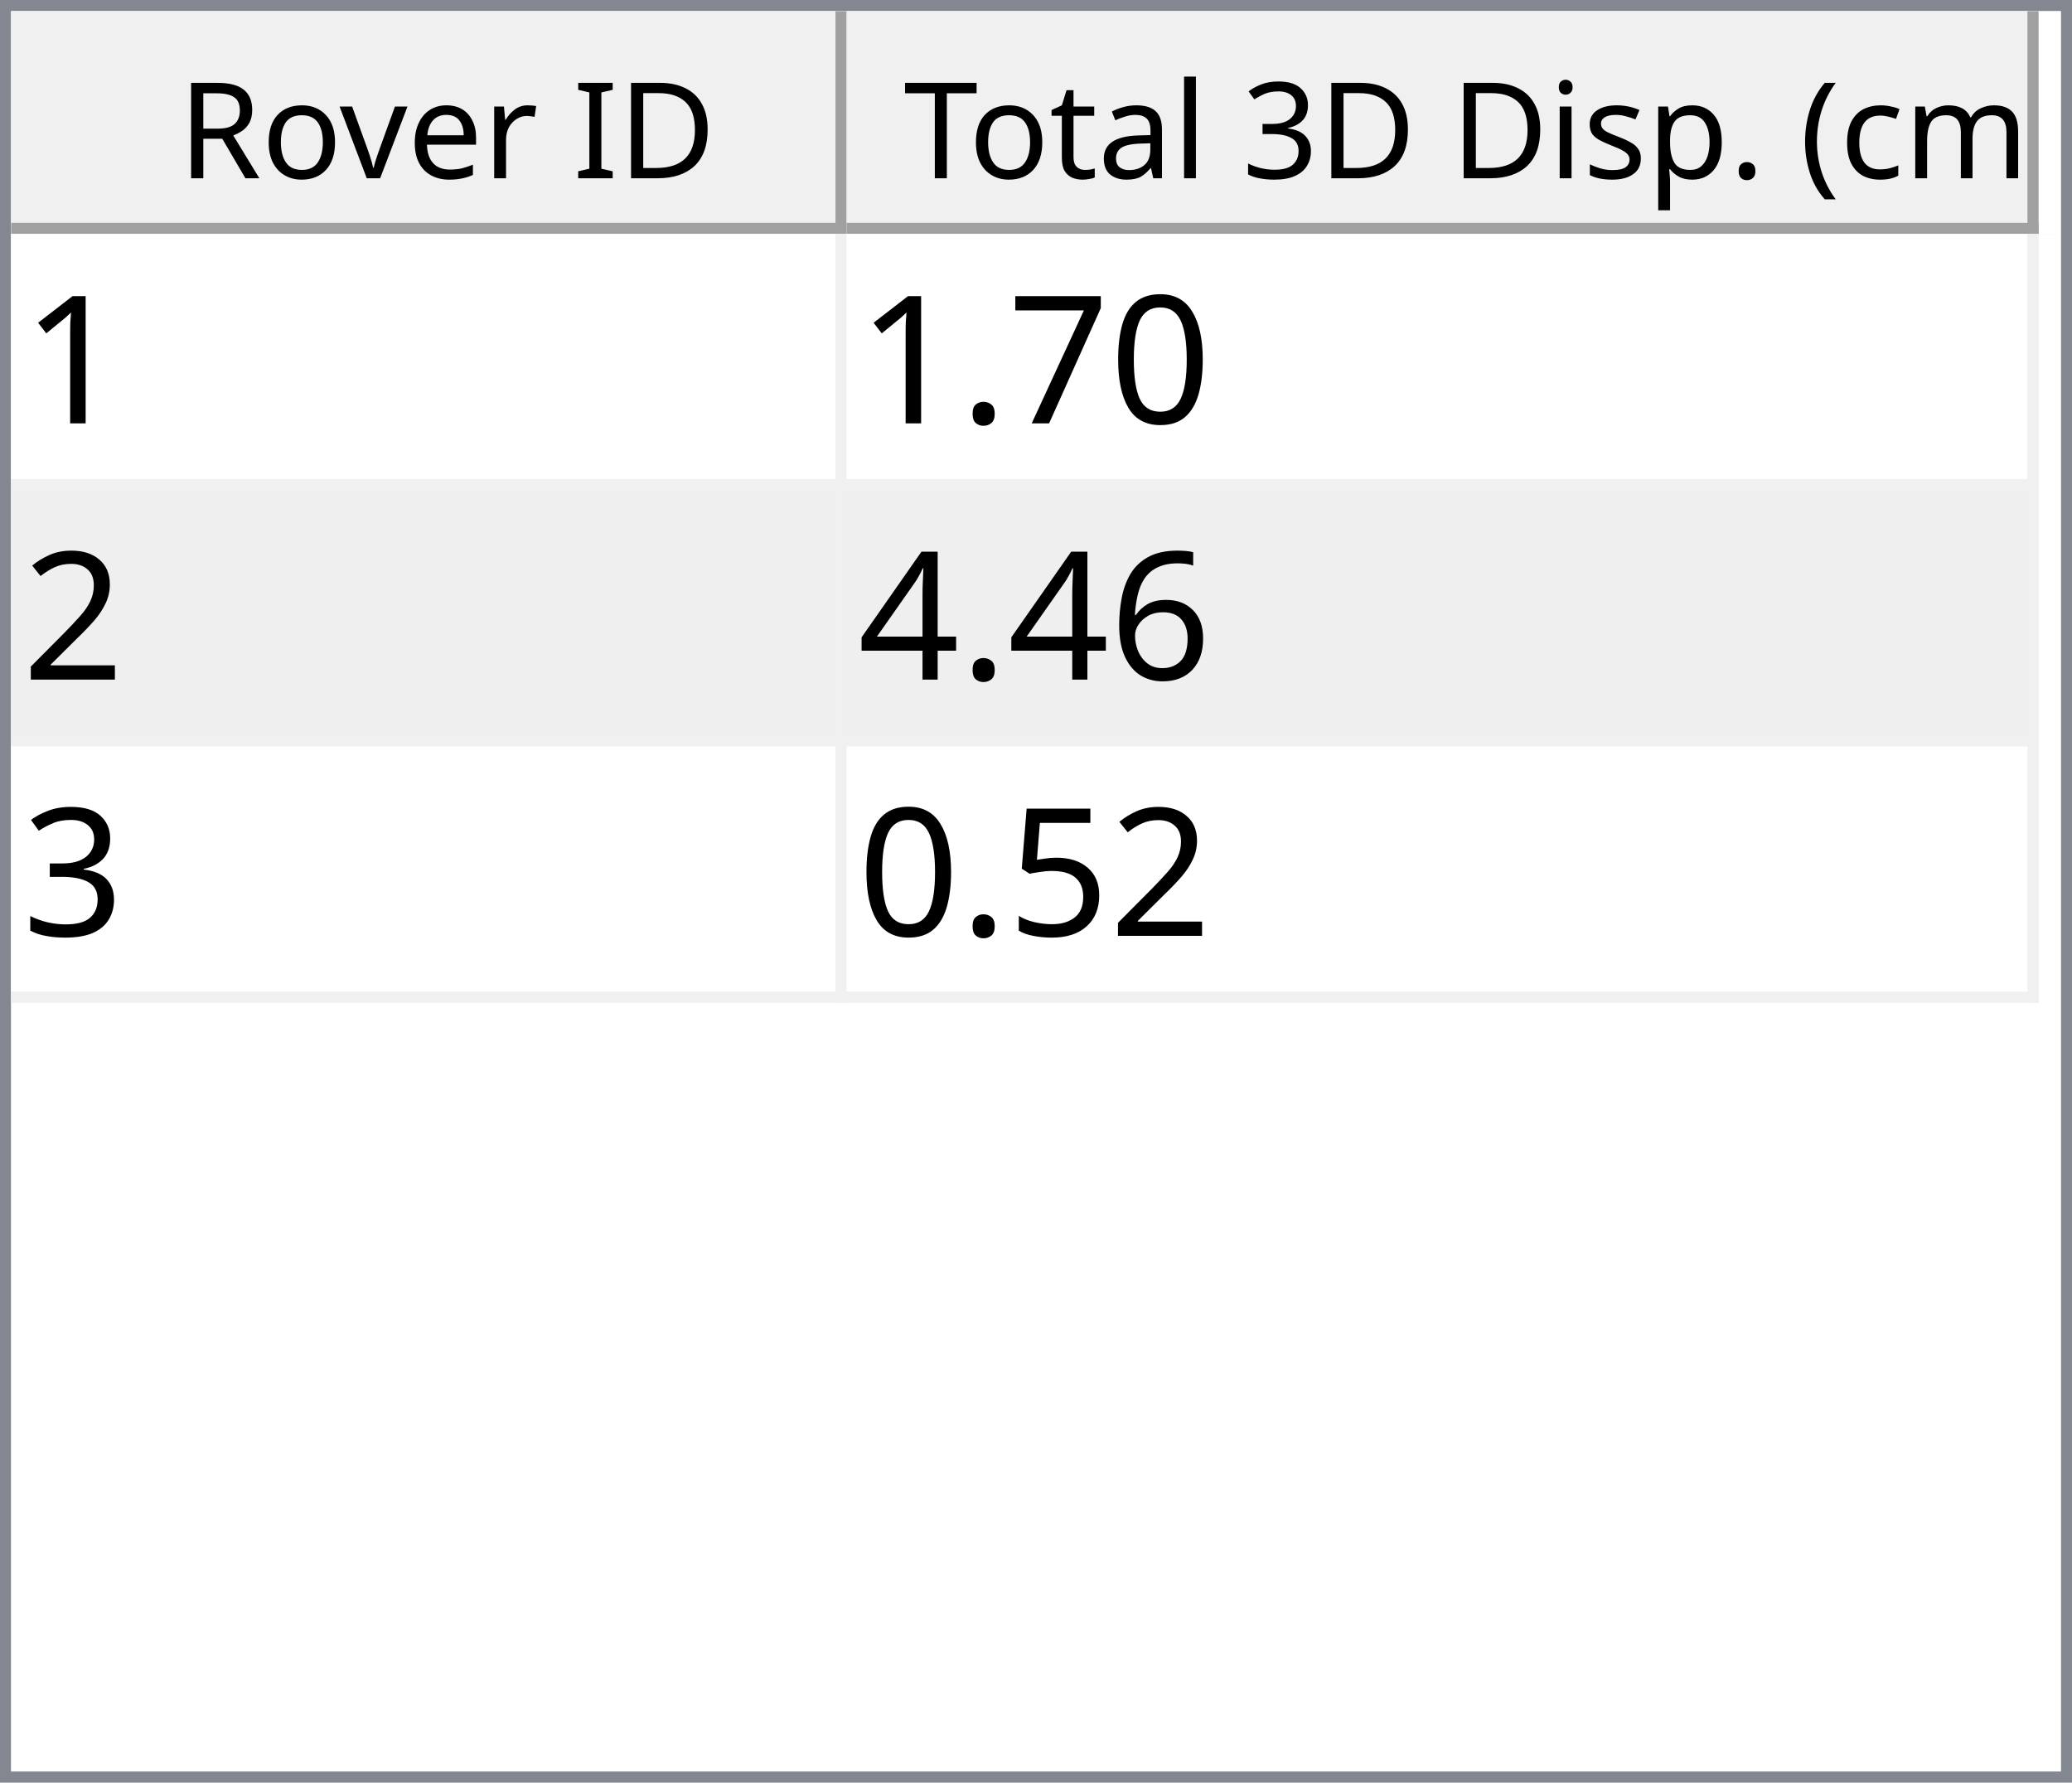
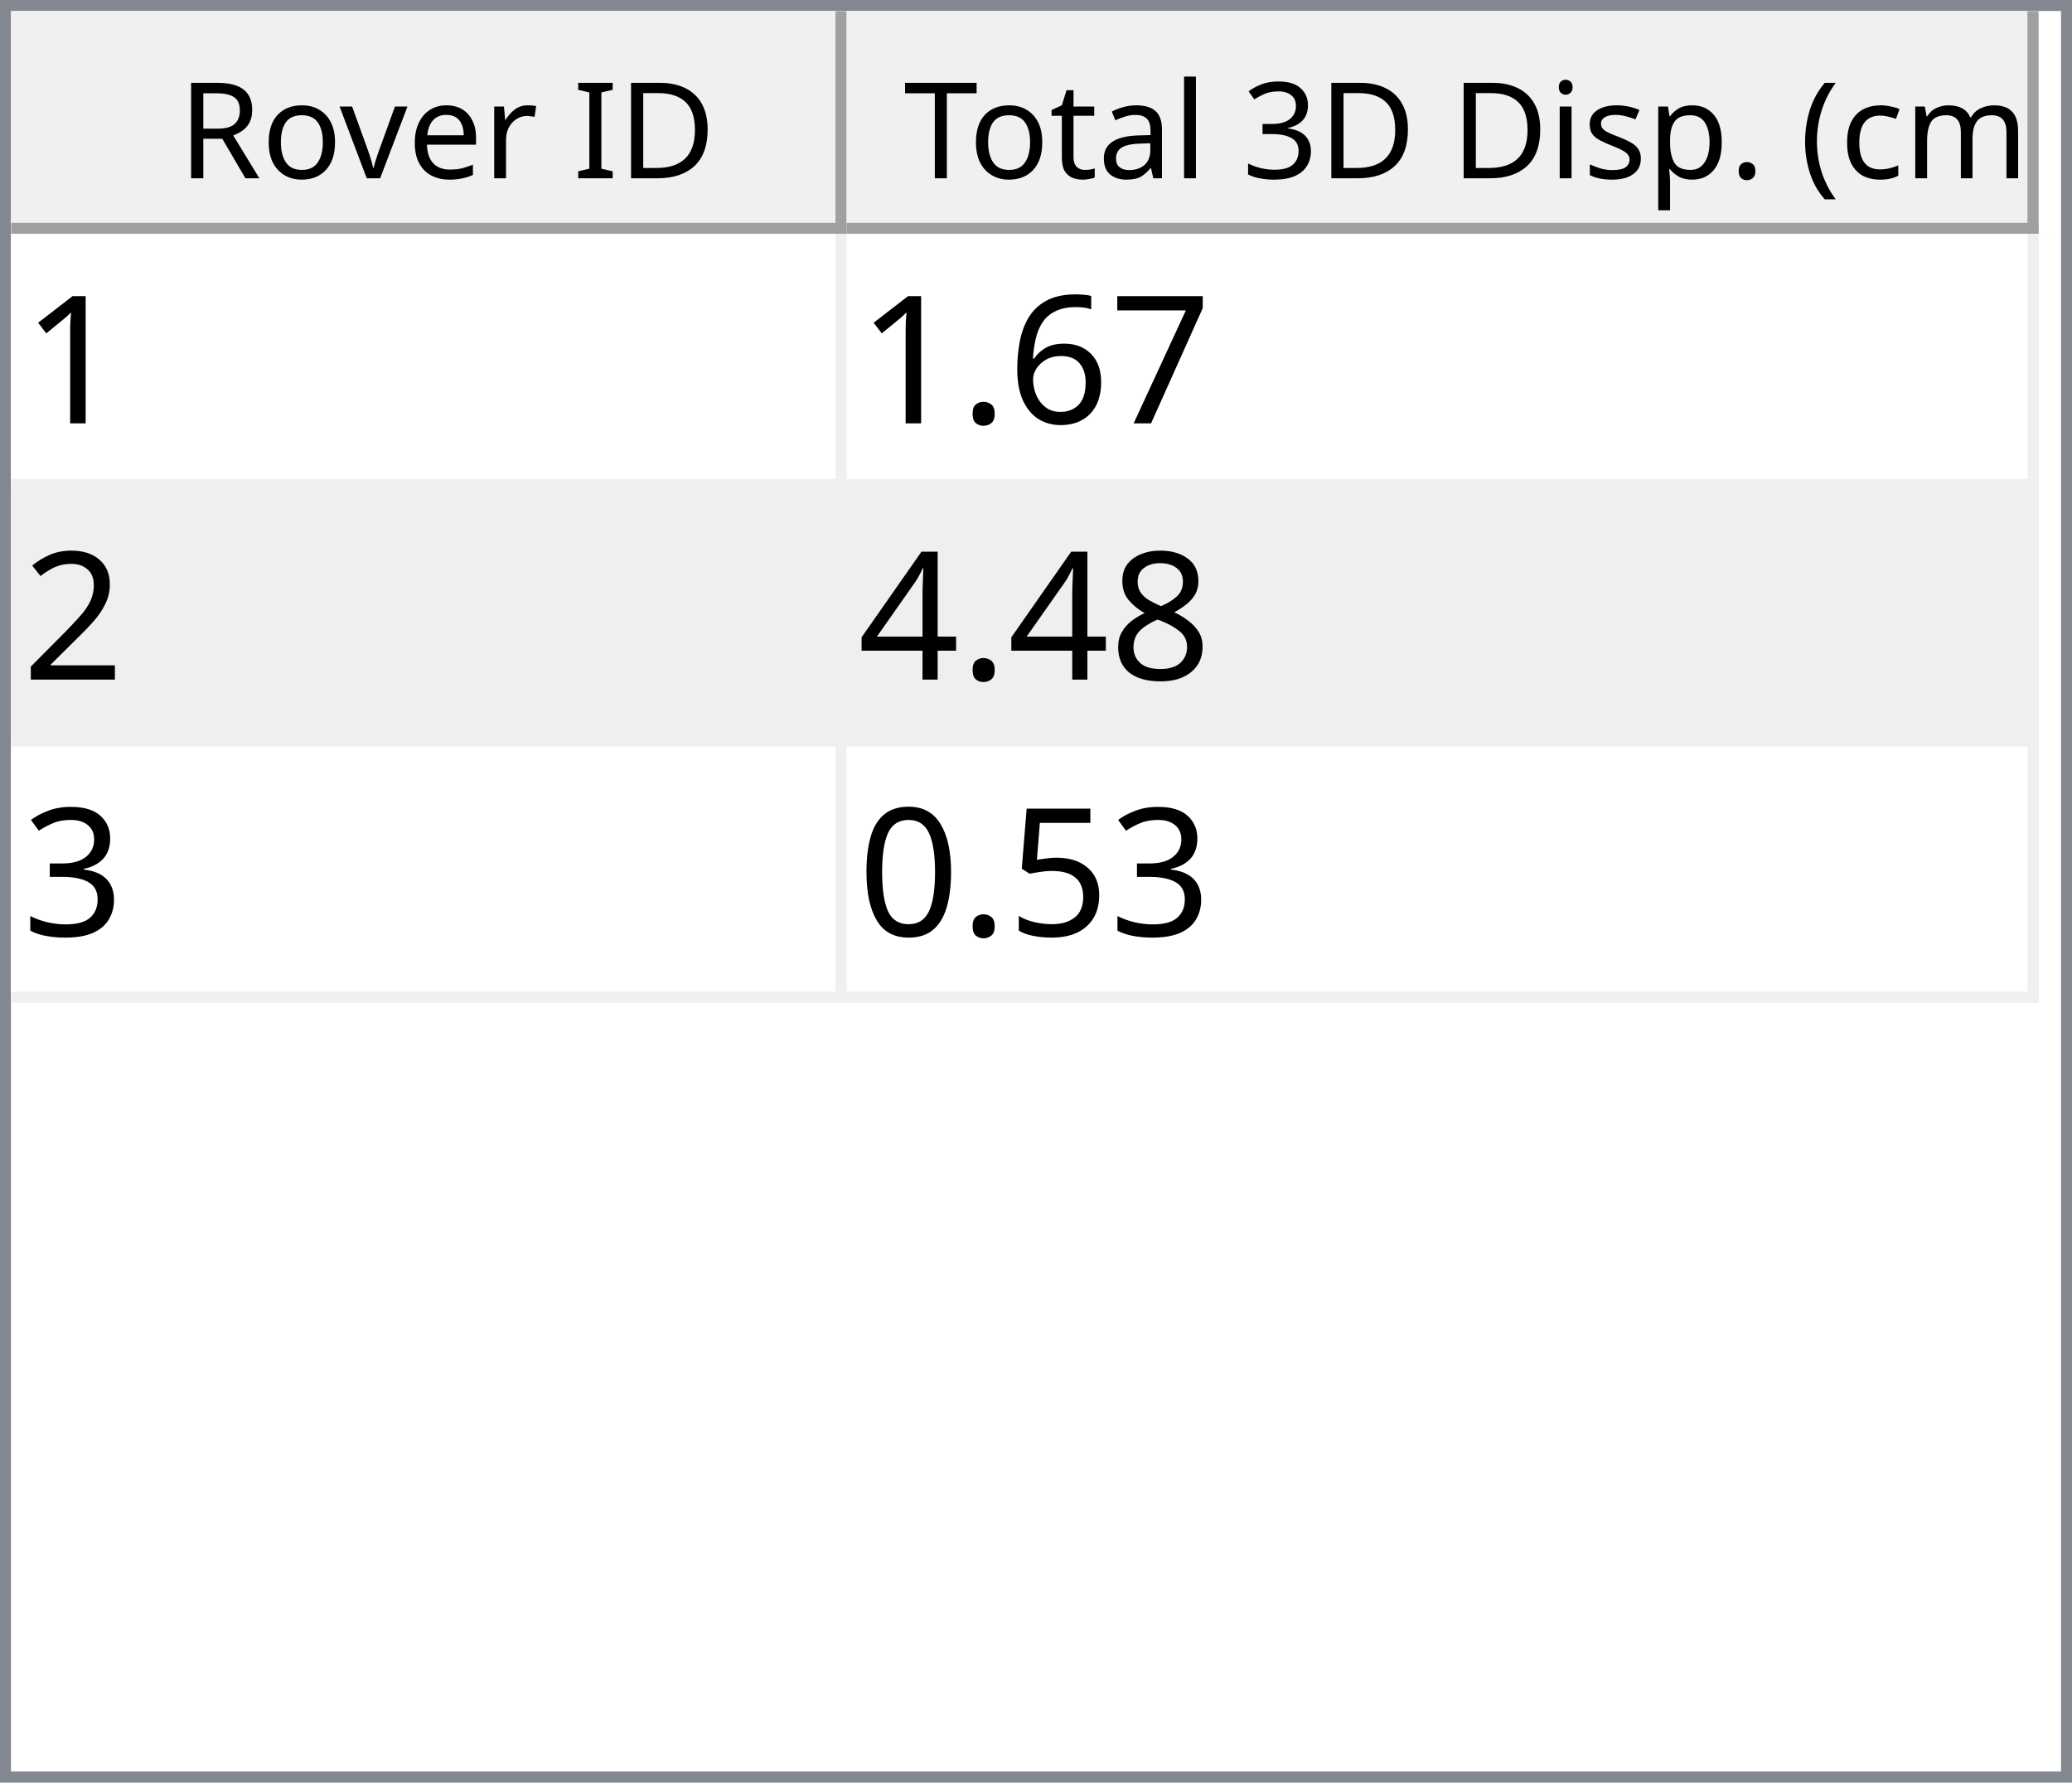
<svg xmlns="http://www.w3.org/2000/svg" style="fill-opacity:1; color-rendering:auto; color-interpolation:auto; text-rendering:auto; stroke:black; stroke-linecap:square; stroke-miterlimit:10; shape-rendering:auto; stroke-opacity:1; fill:black; stroke-dasharray:none; font-weight:normal; stroke-width:1; font-family:'Dialog'; font-style:normal; stroke-linejoin:miter; font-size:12px; stroke-dashoffset:0; image-rendering:auto;" width="186" height="160">
  <defs id="genericDefs" />
  <g>
    <defs id="defs1">
      <clipPath clipPathUnits="userSpaceOnUse" id="clipPath1">
        <path d="M0 0 L186 0 L186 160 L0 160 L0 0 Z" />
      </clipPath>
      <clipPath clipPathUnits="userSpaceOnUse" id="clipPath2">
        <path d="M0 0 L0 160 L186 160 L186 0 Z" />
      </clipPath>
      <clipPath clipPathUnits="userSpaceOnUse" id="clipPath3">
        <path d="M0 0 L0 20 L184 20 L184 0 Z" />
      </clipPath>
      <clipPath clipPathUnits="userSpaceOnUse" id="clipPath4">
        <path d="M0 0 L0 20 L75 20 L75 0 Z" />
      </clipPath>
      <clipPath clipPathUnits="userSpaceOnUse" id="clipPath5">
        <path d="M1 1 L1 19 L74 19 L74 1 Z" />
      </clipPath>
      <clipPath clipPathUnits="userSpaceOnUse" id="clipPath6">
        <path d="M0 0 L0 18 L73 18 L73 0 Z" />
      </clipPath>
      <clipPath clipPathUnits="userSpaceOnUse" id="clipPath7">
        <path d="M-0.5 -0.5 L-0.5 19.5 L74.5 19.5 L74.5 -0.5 Z" />
      </clipPath>
      <clipPath clipPathUnits="userSpaceOnUse" id="clipPath8">
        <path d="M0 0 L0 20 L107 20 L107 0 Z" />
      </clipPath>
      <clipPath clipPathUnits="userSpaceOnUse" id="clipPath9">
        <path d="M1 1 L1 19 L106 19 L106 1 Z" />
      </clipPath>
      <clipPath clipPathUnits="userSpaceOnUse" id="clipPath10">
        <path d="M0 0 L0 18 L105 18 L105 0 Z" />
      </clipPath>
      <clipPath clipPathUnits="userSpaceOnUse" id="clipPath11">
        <path d="M-0.5 -0.5 L-0.5 19.5 L106.5 19.5 L106.5 -0.5 Z" />
      </clipPath>
      <clipPath clipPathUnits="userSpaceOnUse" id="clipPath12">
        <path d="M0 0 L0 138 L184 138 L184 0 Z" />
      </clipPath>
      <clipPath clipPathUnits="userSpaceOnUse" id="clipPath13">
        <path d="M0 0 L0 69 L182 69 L182 0 Z" />
      </clipPath>
      <clipPath clipPathUnits="userSpaceOnUse" id="clipPath14">
        <path d="M-0.5 -0.5 L-0.5 68.5 L181.5 68.5 L181.5 -0.5 Z" />
      </clipPath>
      <clipPath clipPathUnits="userSpaceOnUse" id="clipPath15">
        <path d="M0 0 L0 22 L74 22 L74 0 Z" />
      </clipPath>
      <clipPath clipPathUnits="userSpaceOnUse" id="clipPath16">
        <path d="M0 0 L0 22 L106 22 L106 0 Z" />
      </clipPath>
      <font horiz-adv-x="64.551" id="font1">
        <font-face ascent="107.91" descent="25.098" units-per-em="100" style="font-style:normal; font-family:Segoe UI; font-weight:normal;" />
        <missing-glyph horiz-adv-x="64.551" d="M8.109 0 L8.109 68.266 L56.453 68.266 L56.453 0 L8.109 0 ZM15.328 7.234 L49.219 7.234 L49.219 61.031 L15.328 61.031 L15.328 7.234 Z" />
        <glyph unicode="D" horiz-adv-x="70.117" d="M9.188 0 L9.188 70.016 L28.516 70.016 Q65.531 70.016 65.531 35.891 Q65.531 19.672 55.25 9.836 Q44.969 0 27.734 0 L9.188 0 ZM17.391 62.594 L17.391 7.422 L27.828 7.422 Q41.609 7.422 49.273 14.797 Q56.938 22.172 56.938 35.688 Q56.938 62.594 28.328 62.594 L17.391 62.594 Z" />
        <glyph unicode="I" horiz-adv-x="26.611" d="M17.391 0 L9.188 0 L9.188 70.016 L17.391 70.016 L17.391 0 Z" />
        <glyph unicode=" " horiz-adv-x="27.393" d="" />
        <glyph unicode="r" horiz-adv-x="34.766" d="M34.188 41.891 Q32.078 43.5 28.125 43.5 Q23 43.5 19.555 38.672 Q16.109 33.844 16.109 25.484 L16.109 0 L8.109 0 L8.109 50 L16.109 50 L16.109 39.703 L16.312 39.703 Q18.016 44.969 21.531 47.922 Q25.047 50.875 29.391 50.875 Q32.516 50.875 34.188 50.203 L34.188 41.891 Z" />
        <glyph unicode="e" horiz-adv-x="52.295" d="M48.297 23 L12.984 23 Q13.188 14.656 17.484 10.109 Q21.781 5.562 29.297 5.562 Q37.75 5.562 44.828 11.141 L44.828 3.609 Q38.234 -1.172 27.391 -1.172 Q16.797 -1.172 10.742 5.641 Q4.688 12.453 4.688 24.812 Q4.688 36.469 11.305 43.82 Q17.922 51.172 27.734 51.172 Q37.547 51.172 42.922 44.828 Q48.297 38.484 48.297 27.203 L48.297 23 ZM40.094 29.781 Q40.047 36.719 36.75 40.578 Q33.453 44.438 27.594 44.438 Q21.922 44.438 17.969 40.383 Q14.016 36.328 13.094 29.781 L40.094 29.781 Z" />
        <glyph unicode="v" horiz-adv-x="47.9" d="M47.406 50 L27.484 0 L19.625 0 L0.688 50 L9.469 50 L22.172 13.672 Q23.578 9.672 23.922 6.688 L24.125 6.688 Q24.609 10.453 25.688 13.484 L38.969 50 L47.406 50 Z" />
        <glyph unicode="o" horiz-adv-x="58.594" d="M29 -1.172 Q17.922 -1.172 11.305 5.836 Q4.688 12.844 4.688 24.422 Q4.688 37.016 11.57 44.094 Q18.453 51.172 30.172 51.172 Q41.359 51.172 47.633 44.289 Q53.906 37.406 53.906 25.203 Q53.906 13.234 47.141 6.031 Q40.375 -1.172 29 -1.172 ZM29.594 44.438 Q21.875 44.438 17.383 39.188 Q12.891 33.938 12.891 24.703 Q12.891 15.828 17.43 10.695 Q21.969 5.562 29.594 5.562 Q37.359 5.562 41.531 10.594 Q45.703 15.625 45.703 24.906 Q45.703 34.281 41.531 39.359 Q37.359 44.438 29.594 44.438 Z" />
        <glyph unicode="R" horiz-adv-x="59.814" d="M59.375 0 L49.609 0 L37.891 19.625 Q36.281 22.359 34.766 24.289 Q33.25 26.219 31.664 27.438 Q30.078 28.656 28.25 29.219 Q26.422 29.781 24.125 29.781 L17.391 29.781 L17.391 0 L9.188 0 L9.188 70.016 L30.078 70.016 Q34.672 70.016 38.555 68.867 Q42.438 67.719 45.289 65.375 Q48.141 63.031 49.758 59.547 Q51.375 56.062 51.375 51.375 Q51.375 47.703 50.273 44.656 Q49.172 41.609 47.148 39.211 Q45.125 36.812 42.266 35.133 Q39.406 33.453 35.844 32.516 L35.844 32.328 Q37.594 31.547 38.891 30.547 Q40.188 29.547 41.359 28.18 Q42.531 26.812 43.68 25.078 Q44.828 23.344 46.234 21.047 L59.375 0 ZM17.391 62.594 L17.391 37.203 L28.516 37.203 Q31.594 37.203 34.203 38.133 Q36.812 39.062 38.719 40.797 Q40.625 42.531 41.703 45.047 Q42.781 47.562 42.781 50.688 Q42.781 56.297 39.141 59.445 Q35.5 62.594 28.609 62.594 L17.391 62.594 Z" />
        <glyph unicode=")" horiz-adv-x="30.176" d="M8.297 -15.922 L1.172 -15.922 Q16.406 2.344 16.406 26.812 Q16.406 51.469 1.078 70.016 L8.297 70.016 Q23.531 52.156 23.531 26.703 Q23.531 1.375 8.297 -15.922 Z" />
        <glyph unicode="m" horiz-adv-x="86.133" d="M79.109 0 L71.094 0 L71.094 28.719 Q71.094 37.016 68.531 40.727 Q65.969 44.438 59.906 44.438 Q54.781 44.438 51.195 39.75 Q47.609 35.062 47.609 28.516 L47.609 0 L39.594 0 L39.594 29.688 Q39.594 44.438 28.219 44.438 Q22.953 44.438 19.531 40.016 Q16.109 35.594 16.109 28.516 L16.109 0 L8.109 0 L8.109 50 L16.109 50 L16.109 42.094 L16.312 42.094 Q21.625 51.172 31.844 51.172 Q36.969 51.172 40.773 48.312 Q44.578 45.453 46 40.828 Q51.562 51.172 62.594 51.172 Q79.109 51.172 79.109 30.812 L79.109 0 Z" />
        <glyph unicode="c" horiz-adv-x="46.191" d="M42.188 2.297 Q36.422 -1.172 28.516 -1.172 Q17.828 -1.172 11.258 5.789 Q4.688 12.75 4.688 23.828 Q4.688 36.188 11.766 43.68 Q18.844 51.172 30.672 51.172 Q37.25 51.172 42.281 48.734 L42.281 40.531 Q36.719 44.438 30.375 44.438 Q22.703 44.438 17.797 38.945 Q12.891 33.453 12.891 24.516 Q12.891 15.719 17.508 10.641 Q22.125 5.562 29.891 5.562 Q36.422 5.562 42.188 9.906 L42.188 2.297 Z" />
        <glyph unicode="(" horiz-adv-x="30.176" d="M29.109 -15.922 L21.969 -15.922 Q6.844 1.375 6.844 26.703 Q6.844 52.156 21.969 70.016 L29.203 70.016 Q13.875 51.469 13.875 26.812 Q13.875 2.344 29.109 -15.922 Z" />
        <glyph unicode="." horiz-adv-x="21.68" d="M10.891 -1.078 Q8.641 -1.078 7.055 0.539 Q5.469 2.156 5.469 4.391 Q5.469 6.641 7.055 8.273 Q8.641 9.906 10.891 9.906 Q13.188 9.906 14.797 8.273 Q16.406 6.641 16.406 4.391 Q16.406 2.156 14.797 0.539 Q13.188 -1.078 10.891 -1.078 Z" />
        <glyph unicode="p" horiz-adv-x="58.789" d="M16.312 7.234 L16.109 7.234 L16.109 -23 L8.109 -23 L8.109 50 L16.109 50 L16.109 41.219 L16.312 41.219 Q22.219 51.172 33.594 51.172 Q43.266 51.172 48.688 44.461 Q54.109 37.75 54.109 26.469 Q54.109 13.922 48 6.375 Q41.891 -1.172 31.297 -1.172 Q21.578 -1.172 16.312 7.234 ZM16.109 27.391 L16.109 20.406 Q16.109 14.203 20.141 9.883 Q24.172 5.562 30.375 5.562 Q37.641 5.562 41.773 11.133 Q45.906 16.703 45.906 26.609 Q45.906 34.969 42.047 39.703 Q38.188 44.438 31.594 44.438 Q24.609 44.438 20.359 39.578 Q16.109 34.719 16.109 27.391 Z" />
        <glyph unicode="s" horiz-adv-x="42.432" d="M5.078 1.812 L5.078 10.406 Q11.625 5.562 19.484 5.562 Q30.031 5.562 30.031 12.594 Q30.031 14.594 29.125 15.992 Q28.219 17.391 26.68 18.461 Q25.141 19.531 23.07 20.383 Q21 21.234 18.609 22.172 Q15.281 23.484 12.766 24.828 Q10.25 26.172 8.57 27.859 Q6.891 29.547 6.031 31.695 Q5.172 33.844 5.172 36.719 Q5.172 40.234 6.789 42.945 Q8.406 45.656 11.086 47.484 Q13.766 49.312 17.211 50.242 Q20.656 51.172 24.312 51.172 Q30.812 51.172 35.938 48.922 L35.938 40.828 Q30.422 44.438 23.25 44.438 Q21 44.438 19.195 43.922 Q17.391 43.406 16.094 42.477 Q14.797 41.547 14.086 40.258 Q13.375 38.969 13.375 37.406 Q13.375 35.453 14.086 34.133 Q14.797 32.812 16.164 31.789 Q17.531 30.766 19.484 29.938 Q21.438 29.109 23.922 28.125 Q27.25 26.859 29.883 25.516 Q32.516 24.172 34.375 22.484 Q36.234 20.797 37.234 18.602 Q38.234 16.406 38.234 13.375 Q38.234 9.672 36.602 6.938 Q34.969 4.203 32.234 2.398 Q29.5 0.594 25.93 -0.289 Q22.359 -1.172 18.453 -1.172 Q10.75 -1.172 5.078 1.812 Z" />
        <glyph unicode="i" horiz-adv-x="24.219" d="M12.203 62.703 Q10.062 62.703 8.547 64.164 Q7.031 65.625 7.031 67.875 Q7.031 70.125 8.547 71.609 Q10.062 73.094 12.203 73.094 Q14.406 73.094 15.945 71.609 Q17.484 70.125 17.484 67.875 Q17.484 65.719 15.945 64.211 Q14.406 62.703 12.203 62.703 ZM16.109 0 L8.109 0 L8.109 50 L16.109 50 L16.109 0 Z" />
        <glyph unicode="3" horiz-adv-x="53.906" d="M46.531 19.828 Q46.531 15.094 44.75 11.211 Q42.969 7.328 39.719 4.57 Q36.469 1.812 31.93 0.297 Q27.391 -1.219 21.922 -1.219 Q11.922 -1.219 6 2.594 L6 11.188 Q13.094 5.609 22.219 5.609 Q25.875 5.609 28.828 6.539 Q31.781 7.469 33.906 9.227 Q36.031 10.984 37.18 13.477 Q38.328 15.969 38.328 19.094 Q38.328 32.812 18.797 32.812 L12.984 32.812 L12.984 39.594 L18.5 39.594 Q35.797 39.594 35.797 52.484 Q35.797 64.406 22.609 64.406 Q15.188 64.406 8.688 59.422 L8.688 67.188 Q15.375 71.188 24.609 71.188 Q29 71.188 32.57 69.969 Q36.141 68.75 38.68 66.555 Q41.219 64.359 42.609 61.281 Q44 58.203 44 54.5 Q44 40.672 30.031 36.719 L30.031 36.531 Q33.594 36.141 36.625 34.797 Q39.656 33.453 41.852 31.305 Q44.047 29.156 45.289 26.25 Q46.531 23.344 46.531 19.828 Z" />
        <glyph unicode="l" horiz-adv-x="24.219" d="M16.109 0 L8.109 0 L8.109 74.031 L16.109 74.031 L16.109 0 Z" />
        <glyph unicode="a" horiz-adv-x="50.879" d="M43.891 0 L35.891 0 L35.891 7.812 L35.688 7.812 Q30.469 -1.172 20.312 -1.172 Q12.844 -1.172 8.617 2.781 Q4.391 6.734 4.391 13.281 Q4.391 27.297 20.906 29.594 L35.891 31.688 Q35.891 44.438 25.594 44.438 Q16.547 44.438 9.281 38.281 L9.281 46.484 Q16.656 51.172 26.266 51.172 Q43.891 51.172 43.891 32.516 L43.891 0 ZM35.891 25.297 L23.828 23.641 Q18.266 22.859 15.43 20.875 Q12.594 18.891 12.594 13.875 Q12.594 10.203 15.211 7.883 Q17.828 5.562 22.172 5.562 Q28.125 5.562 32.008 9.742 Q35.891 13.922 35.891 20.312 L35.891 25.297 Z" />
        <glyph unicode="t" horiz-adv-x="33.887" d="M31.297 0.484 Q28.469 -1.078 23.828 -1.078 Q10.688 -1.078 10.688 13.578 L10.688 43.172 L2.094 43.172 L2.094 50 L10.688 50 L10.688 62.203 L18.703 64.797 L18.703 50 L31.297 50 L31.297 43.172 L18.703 43.172 L18.703 14.984 Q18.703 9.969 20.414 7.82 Q22.125 5.672 26.078 5.672 Q29.109 5.672 31.297 7.328 L31.297 0.484 Z" />
        <glyph unicode="T" horiz-adv-x="52.393" d="M50.594 62.594 L30.375 62.594 L30.375 0 L22.172 0 L22.172 62.594 L2 62.594 L2 70.016 L50.594 70.016 L50.594 62.594 Z" />
      </font>
      <font horiz-adv-x="75.0" id="font2">
        <font-face ascent="100.537" descent="21.973" units-per-em="100" style="font-style:normal; font-family:sans-serif; font-weight:normal;" />
        <missing-glyph horiz-adv-x="75.0" d="M12.5 0 L12.5 62.5 L62.5 62.5 L62.5 0 L12.5 0 ZM14.062 1.562 L60.938 1.562 L60.938 60.938 L14.062 60.938 L14.062 1.562 Z" />
        <glyph unicode="1" horiz-adv-x="55.615" d="M37.25 0 L28.469 0 L28.469 56 Q25.297 52.984 20.141 49.953 Q14.984 46.922 10.891 45.406 L10.891 53.906 Q18.266 57.375 23.781 62.305 Q29.297 67.234 31.594 71.875 L37.25 71.875 L37.25 0 Z" />
-         <glyph unicode="0" horiz-adv-x="55.615" d="M4.156 35.297 Q4.156 48 6.766 55.742 Q9.375 63.484 14.523 67.68 Q19.672 71.875 27.484 71.875 Q33.25 71.875 37.594 69.555 Q41.938 67.234 44.773 62.867 Q47.609 58.5 49.219 52.227 Q50.828 45.953 50.828 35.297 Q50.828 22.703 48.242 14.969 Q45.656 7.234 40.508 3.008 Q35.359 -1.219 27.484 -1.219 Q17.141 -1.219 11.234 6.203 Q4.156 15.141 4.156 35.297 ZM13.188 35.297 Q13.188 17.672 17.312 11.836 Q21.438 6 27.484 6 Q33.547 6 37.672 11.859 Q41.797 17.719 41.797 35.297 Q41.797 52.984 37.672 58.789 Q33.547 64.594 27.391 64.594 Q21.344 64.594 17.719 59.469 Q13.188 52.938 13.188 35.297 Z" />
        <glyph unicode="7" horiz-adv-x="55.615" d="M4.734 62.203 L4.734 70.656 L51.078 70.656 L51.078 63.812 Q44.234 56.547 37.523 44.484 Q30.812 32.422 27.156 19.672 Q24.516 10.688 23.781 0 L14.75 0 Q14.891 8.453 18.062 20.414 Q21.234 32.375 27.172 43.484 Q33.109 54.594 39.797 62.203 L4.734 62.203 Z" />
+         <glyph unicode="6" horiz-adv-x="55.615" d="M49.75 54.047 L41.016 53.375 Q39.844 58.547 37.703 60.891 Q34.125 64.656 28.906 64.656 Q24.703 64.656 21.531 62.312 Q17.391 59.281 14.992 53.469 Q12.594 47.656 12.5 36.922 Q15.672 41.75 20.266 44.094 Q24.859 46.438 29.891 46.438 Q38.672 46.438 44.852 39.969 Q51.031 33.5 51.031 23.25 Q51.031 16.5 48.125 10.719 Q45.219 4.938 40.141 1.859 Q35.062 -1.219 28.609 -1.219 Q17.625 -1.219 10.695 6.859 Q3.766 14.938 3.766 33.5 Q3.766 54.25 11.422 63.672 Q18.109 71.875 29.438 71.875 Q37.891 71.875 43.289 67.141 Q48.688 62.406 49.75 54.047 ZM13.875 23.188 Q13.875 18.656 15.797 14.508 Q17.719 10.359 21.188 8.18 Q24.656 6 28.469 6 Q34.031 6 38.039 10.492 Q42.047 14.984 42.047 22.703 Q42.047 30.125 38.086 34.398 Q34.125 38.672 28.125 38.672 Q22.172 38.672 18.023 34.398 Q13.875 30.125 13.875 23.188 Z" />
        <glyph unicode="." horiz-adv-x="27.783" d="M9.078 0 L9.078 10.016 L19.094 10.016 L19.094 0 L9.078 0 Z" />
        <glyph unicode="2" horiz-adv-x="55.615" d="M50.344 8.453 L50.344 0 L3.031 0 Q2.938 3.172 4.047 6.109 Q5.859 10.938 9.836 15.625 Q13.812 20.312 21.344 26.469 Q33.016 36.031 37.117 41.625 Q41.219 47.219 41.219 52.203 Q41.219 57.422 37.477 61.008 Q33.734 64.594 27.734 64.594 Q21.391 64.594 17.578 60.789 Q13.766 56.984 13.719 50.25 L4.688 51.172 Q5.609 61.281 11.664 66.578 Q17.719 71.875 27.938 71.875 Q38.234 71.875 44.242 66.164 Q50.25 60.453 50.25 52 Q50.25 47.703 48.492 43.555 Q46.734 39.406 42.656 34.812 Q38.578 30.219 29.109 22.219 Q21.188 15.578 18.945 13.211 Q16.703 10.844 15.234 8.453 L50.344 8.453 Z" />
-         <glyph unicode="6" horiz-adv-x="55.615" d="M49.75 54.047 L41.016 53.375 Q39.844 58.547 37.703 60.891 Q34.125 64.656 28.906 64.656 Q24.703 64.656 21.531 62.312 Q17.391 59.281 14.992 53.469 Q12.594 47.656 12.5 36.922 Q15.672 41.75 20.266 44.094 Q24.859 46.438 29.891 46.438 Q38.672 46.438 44.852 39.969 Q51.031 33.5 51.031 23.25 Q51.031 16.5 48.125 10.719 Q45.219 4.938 40.141 1.859 Q35.062 -1.219 28.609 -1.219 Q17.625 -1.219 10.695 6.859 Q3.766 14.938 3.766 33.5 Q3.766 54.25 11.422 63.672 Q18.109 71.875 29.438 71.875 Q37.891 71.875 43.289 67.141 Q48.688 62.406 49.75 54.047 ZM13.875 23.188 Q13.875 18.656 15.797 14.508 Q17.719 10.359 21.188 8.18 Q24.656 6 28.469 6 Q34.031 6 38.039 10.492 Q42.047 14.984 42.047 22.703 Q42.047 30.125 38.086 34.398 Q34.125 38.672 28.125 38.672 Q22.172 38.672 18.023 34.398 Q13.875 30.125 13.875 23.188 Z" />
+         <glyph unicode="8" horiz-adv-x="55.615" d="M17.672 38.812 Q12.203 40.828 9.57 44.539 Q6.938 48.25 6.938 53.422 Q6.938 61.234 12.555 66.555 Q18.172 71.875 27.484 71.875 Q36.859 71.875 42.578 66.43 Q48.297 60.984 48.297 53.172 Q48.297 48.188 45.68 44.508 Q43.062 40.828 37.75 38.812 Q44.344 36.672 47.781 31.883 Q51.219 27.094 51.219 20.453 Q51.219 11.281 44.727 5.031 Q38.234 -1.219 27.641 -1.219 Q17.047 -1.219 10.547 5.055 Q4.047 11.328 4.047 20.703 Q4.047 27.688 7.594 32.398 Q11.141 37.109 17.672 38.812 ZM15.922 53.719 Q15.922 48.641 19.195 45.414 Q22.469 42.188 27.688 42.188 Q32.766 42.188 36.016 45.383 Q39.266 48.578 39.266 53.219 Q39.266 58.062 35.914 61.359 Q32.562 64.656 27.594 64.656 Q22.562 64.656 19.242 61.43 Q15.922 58.203 15.922 53.719 ZM13.094 20.656 Q13.094 16.891 14.875 13.375 Q16.656 9.859 20.172 7.93 Q23.688 6 27.734 6 Q34.031 6 38.133 10.055 Q42.234 14.109 42.234 20.359 Q42.234 26.703 38.016 30.859 Q33.797 35.016 27.438 35.016 Q21.234 35.016 17.164 30.914 Q13.094 26.812 13.094 20.656 Z" />
        <glyph unicode="4" horiz-adv-x="55.615" d="M32.328 0 L32.328 17.141 L1.266 17.141 L1.266 25.203 L33.938 71.578 L41.109 71.578 L41.109 25.203 L50.781 25.203 L50.781 17.141 L41.109 17.141 L41.109 0 L32.328 0 ZM32.328 25.203 L32.328 57.469 L9.906 25.203 L32.328 25.203 Z" />
        <glyph unicode="3" horiz-adv-x="55.615" d="M4.203 18.891 L12.984 20.062 Q14.5 12.594 18.141 9.297 Q21.781 6 27 6 Q33.203 6 37.477 10.297 Q41.75 14.594 41.75 20.953 Q41.75 27 37.797 30.93 Q33.844 34.859 27.734 34.859 Q25.25 34.859 21.531 33.891 L22.516 41.609 Q23.391 41.5 23.922 41.5 Q29.547 41.5 34.039 44.43 Q38.531 47.359 38.531 53.469 Q38.531 58.297 35.258 61.477 Q31.984 64.656 26.812 64.656 Q21.688 64.656 18.266 61.43 Q14.844 58.203 13.875 51.766 L5.078 53.328 Q6.688 62.156 12.398 67.016 Q18.109 71.875 26.609 71.875 Q32.469 71.875 37.398 69.359 Q42.328 66.844 44.945 62.5 Q47.562 58.156 47.562 53.266 Q47.562 48.641 45.07 44.828 Q42.578 41.016 37.703 38.766 Q44.047 37.312 47.562 32.695 Q51.078 28.078 51.078 21.141 Q51.078 11.766 44.242 5.25 Q37.406 -1.266 26.953 -1.266 Q17.531 -1.266 11.305 4.352 Q5.078 9.969 4.203 18.891 Z" />
        <glyph unicode="5" horiz-adv-x="55.615" d="M4.156 18.75 L13.375 19.531 Q14.406 12.797 18.141 9.398 Q21.875 6 27.156 6 Q33.5 6 37.891 10.789 Q42.281 15.578 42.281 23.484 Q42.281 31 38.062 35.352 Q33.844 39.703 27 39.703 Q22.75 39.703 19.336 37.773 Q15.922 35.844 13.969 32.766 L5.719 33.844 L12.641 70.609 L48.25 70.609 L48.25 62.203 L19.672 62.203 L15.828 42.969 Q22.266 47.469 29.344 47.469 Q38.719 47.469 45.164 40.969 Q51.609 34.469 51.609 24.266 Q51.609 14.547 45.953 7.469 Q39.062 -1.219 27.156 -1.219 Q17.391 -1.219 11.211 4.25 Q5.031 9.719 4.156 18.75 Z" />
+         <glyph unicode="0" horiz-adv-x="55.615" d="M4.156 35.297 Q4.156 48 6.766 55.742 Q9.375 63.484 14.523 67.68 Q19.672 71.875 27.484 71.875 Q33.25 71.875 37.594 69.555 Q41.938 67.234 44.773 62.867 Q47.609 58.5 49.219 52.227 Q50.828 45.953 50.828 35.297 Q50.828 22.703 48.242 14.969 Q45.656 7.234 40.508 3.008 Q35.359 -1.219 27.484 -1.219 Q17.141 -1.219 11.234 6.203 Q4.156 15.141 4.156 35.297 ZM13.188 35.297 Q13.188 17.672 17.312 11.836 Q21.438 6 27.484 6 Q33.547 6 37.672 11.859 Q41.797 17.719 41.797 35.297 Q41.797 52.984 37.672 58.789 Q33.547 64.594 27.391 64.594 Q21.344 64.594 17.719 59.469 Q13.188 52.938 13.188 35.297 Z" />
      </font>
    </defs>
    <g style="fill:white; stroke:white;">
      <rect x="0" y="0" width="186" style="clip-path:url(#clipPath1); stroke:none;" height="160" />
    </g>
    <g style="fill:white; text-rendering:optimizeSpeed; color-rendering:optimizeSpeed; image-rendering:optimizeSpeed; shape-rendering:crispEdges; stroke:white; color-interpolation:sRGB;">
      <rect x="0" width="186" height="160" y="0" style="stroke:none;" />
      <path style="stroke:none;" d="M0 160 L186 160 L186 0 L0 0 Z" />
    </g>
    <g style="fill:rgb(240,240,240); font-family:'Segoe UI'; stroke:rgb(240,240,240);">
      <rect x="0" y="0" width="186" style="clip-path:url(#clipPath2); stroke:none;" height="160" />
    </g>
    <g style="fill:rgb(130,135,144); font-family:'Segoe UI'; stroke:rgb(130,135,144);">
      <path d="M0 0 L186 0 L186 160 L0 160 L0 0 ZM1 1 L185 1 L185 159 L1 159 L1 1 Z" style="fill-rule:evenodd; clip-path:url(#clipPath2); stroke:none;" />
    </g>
    <g style="fill:white; font-family:'Segoe UI'; stroke:white;" transform="translate(1,1)">
      <rect x="0" y="0" width="184" style="clip-path:url(#clipPath3); stroke:none;" height="20" />
    </g>
    <g style="fill:rgb(240,240,240); font-family:'Segoe UI'; stroke:rgb(240,240,240);" transform="translate(1,1)">
      <rect x="0" y="0" width="75" style="clip-path:url(#clipPath4); stroke:none;" height="20" />
    </g>
    <g style="font-family:'Segoe UI';" transform="translate(2,2)">
      <text x="14" xml:space="preserve" y="14" style="clip-path:url(#clipPath6); stroke:none;">Rover ID</text>
    </g>
    <g style="fill:rgb(160,160,160); font-family:'Segoe UI'; stroke:rgb(160,160,160); stroke-linejoin:bevel;" transform="translate(1.5,1.5)">
      <line x1="74" x2="74" y1="0" style="fill:none; clip-path:url(#clipPath7);" y2="19" />
    </g>
    <g style="fill:rgb(160,160,160); font-family:'Segoe UI'; stroke:rgb(160,160,160); stroke-linejoin:bevel;" transform="matrix(1,0,0,1,1,1) translate(0.5,0.5)">
      <line x1="0" x2="74" y1="19" style="fill:none; clip-path:url(#clipPath7);" y2="19" />
    </g>
    <g style="fill:rgb(240,240,240); font-family:'Segoe UI'; stroke:rgb(240,240,240);" transform="translate(76,1)">
      <rect x="0" y="0" width="107" style="clip-path:url(#clipPath8); stroke:none;" height="20" />
    </g>
    <g style="font-family:'Segoe UI';" transform="translate(77,2)">
      <text x="1" xml:space="preserve" y="14" style="clip-path:url(#clipPath10); stroke:none;"> Total 3D Disp. (cm)</text>
    </g>
    <g style="fill:rgb(160,160,160); font-family:'Segoe UI'; stroke:rgb(160,160,160); stroke-linejoin:bevel;" transform="translate(76.5,1.5)">
      <line x1="106" x2="106" y1="0" style="fill:none; clip-path:url(#clipPath11);" y2="19" />
    </g>
    <g style="fill:rgb(160,160,160); font-family:'Segoe UI'; stroke:rgb(160,160,160); stroke-linejoin:bevel;" transform="matrix(1,0,0,1,76,1) translate(0.5,0.5)">
      <line x1="0" x2="106" y1="19" style="fill:none; clip-path:url(#clipPath11);" y2="19" />
    </g>
    <g style="fill:white; font-family:'Segoe UI'; stroke:white;" transform="translate(1,21)">
      <rect x="0" y="0" width="184" style="clip-path:url(#clipPath12); stroke:none;" height="138" />
    </g>
    <g style="fill:rgb(240,240,240); font-size:16px; font-family:sans-serif; stroke:rgb(240,240,240);" transform="translate(1,21)">
      <rect x="0" y="0" width="182" style="clip-path:url(#clipPath13); stroke:none;" height="69" />
      <line transform="translate(0.5,0.5)" x1="0" x2="181" y1="22" style="clip-path:url(#clipPath14); fill:none; stroke-linejoin:bevel;" y2="22" />
    </g>
    <g transform="matrix(1,0,0,1,1,21) translate(0.5,0.5)" style="fill:rgb(240,240,240); font-size:16px; font-family:sans-serif; stroke:rgb(240,240,240); stroke-linejoin:bevel;">
      <line x1="0" x2="181" y1="45" style="fill:none; clip-path:url(#clipPath14);" y2="45" />
    </g>
    <g transform="matrix(1,0,0,1,1,21) translate(0.5,0.5)" style="fill:rgb(240,240,240); font-size:16px; font-family:sans-serif; stroke:rgb(240,240,240); stroke-linejoin:bevel;">
      <line x1="0" x2="181" y1="68" style="fill:none; clip-path:url(#clipPath14);" y2="68" />
    </g>
    <g transform="matrix(1,0,0,1,1,21) translate(0.5,0.5)" style="fill:rgb(240,240,240); font-size:16px; font-family:sans-serif; stroke:rgb(240,240,240); stroke-linejoin:bevel;">
      <line x1="74" x2="74" y1="0" style="fill:none; clip-path:url(#clipPath14);" y2="68" />
    </g>
    <g transform="matrix(1,0,0,1,1,21) translate(0.5,0.5)" style="fill:rgb(240,240,240); font-size:16px; font-family:sans-serif; stroke:rgb(240,240,240); stroke-linejoin:bevel;">
      <line x1="181" x2="181" y1="0" style="fill:none; clip-path:url(#clipPath14);" y2="68" />
    </g>
    <g style="fill:white; font-size:16px; font-family:sans-serif; stroke:white;" transform="matrix(1,0,0,1,1,21)">
      <rect x="0" y="0" width="74" style="clip-path:url(#clipPath15); stroke:none;" height="22" />
      <text x="1" y="17" style="fill:black; clip-path:url(#clipPath15); stroke:none;" xml:space="preserve">1</text>
    </g>
    <g style="fill:white; font-size:16px; font-family:sans-serif; stroke:white;" transform="matrix(1,0,0,1,1,21) translate(75,0)">
      <rect x="0" y="0" width="106" style="clip-path:url(#clipPath16); stroke:none;" height="22" />
-       <text x="1" y="17" style="fill:black; clip-path:url(#clipPath16); stroke:none;" xml:space="preserve">1.70</text>
+       <text x="1" y="17" style="fill:black; clip-path:url(#clipPath16); stroke:none;" xml:space="preserve">1.67</text>
    </g>
    <g style="fill:rgb(239,239,239); font-size:16px; font-family:sans-serif; stroke:rgb(239,239,239);" transform="matrix(1,0,0,1,1,21) translate(0,23)">
      <rect x="0" y="0" width="74" style="clip-path:url(#clipPath15); stroke:none;" height="22" />
      <text x="1" y="17" style="fill:black; clip-path:url(#clipPath15); stroke:none;" xml:space="preserve">2</text>
    </g>
    <g style="fill:rgb(239,239,239); font-size:16px; font-family:sans-serif; stroke:rgb(239,239,239);" transform="matrix(1,0,0,1,1,21) translate(75,23)">
      <rect x="0" y="0" width="106" style="clip-path:url(#clipPath16); stroke:none;" height="22" />
-       <text x="1" y="17" style="fill:black; clip-path:url(#clipPath16); stroke:none;" xml:space="preserve">4.46</text>
+       <text x="1" y="17" style="fill:black; clip-path:url(#clipPath16); stroke:none;" xml:space="preserve">4.48</text>
    </g>
    <g style="fill:white; font-size:16px; font-family:sans-serif; stroke:white;" transform="matrix(1,0,0,1,1,21) translate(0,46)">
      <rect x="0" y="0" width="74" style="clip-path:url(#clipPath15); stroke:none;" height="22" />
      <text x="1" y="17" style="fill:black; clip-path:url(#clipPath15); stroke:none;" xml:space="preserve">3</text>
    </g>
    <g style="fill:white; font-size:16px; font-family:sans-serif; stroke:white;" transform="matrix(1,0,0,1,1,21) translate(75,46)">
      <rect x="0" y="0" width="106" style="clip-path:url(#clipPath16); stroke:none;" height="22" />
-       <text x="1" y="17" style="fill:black; clip-path:url(#clipPath16); stroke:none;" xml:space="preserve">0.52</text>
+       <text x="1" y="17" style="fill:black; clip-path:url(#clipPath16); stroke:none;" xml:space="preserve">0.53</text>
    </g>
  </g>
</svg>
